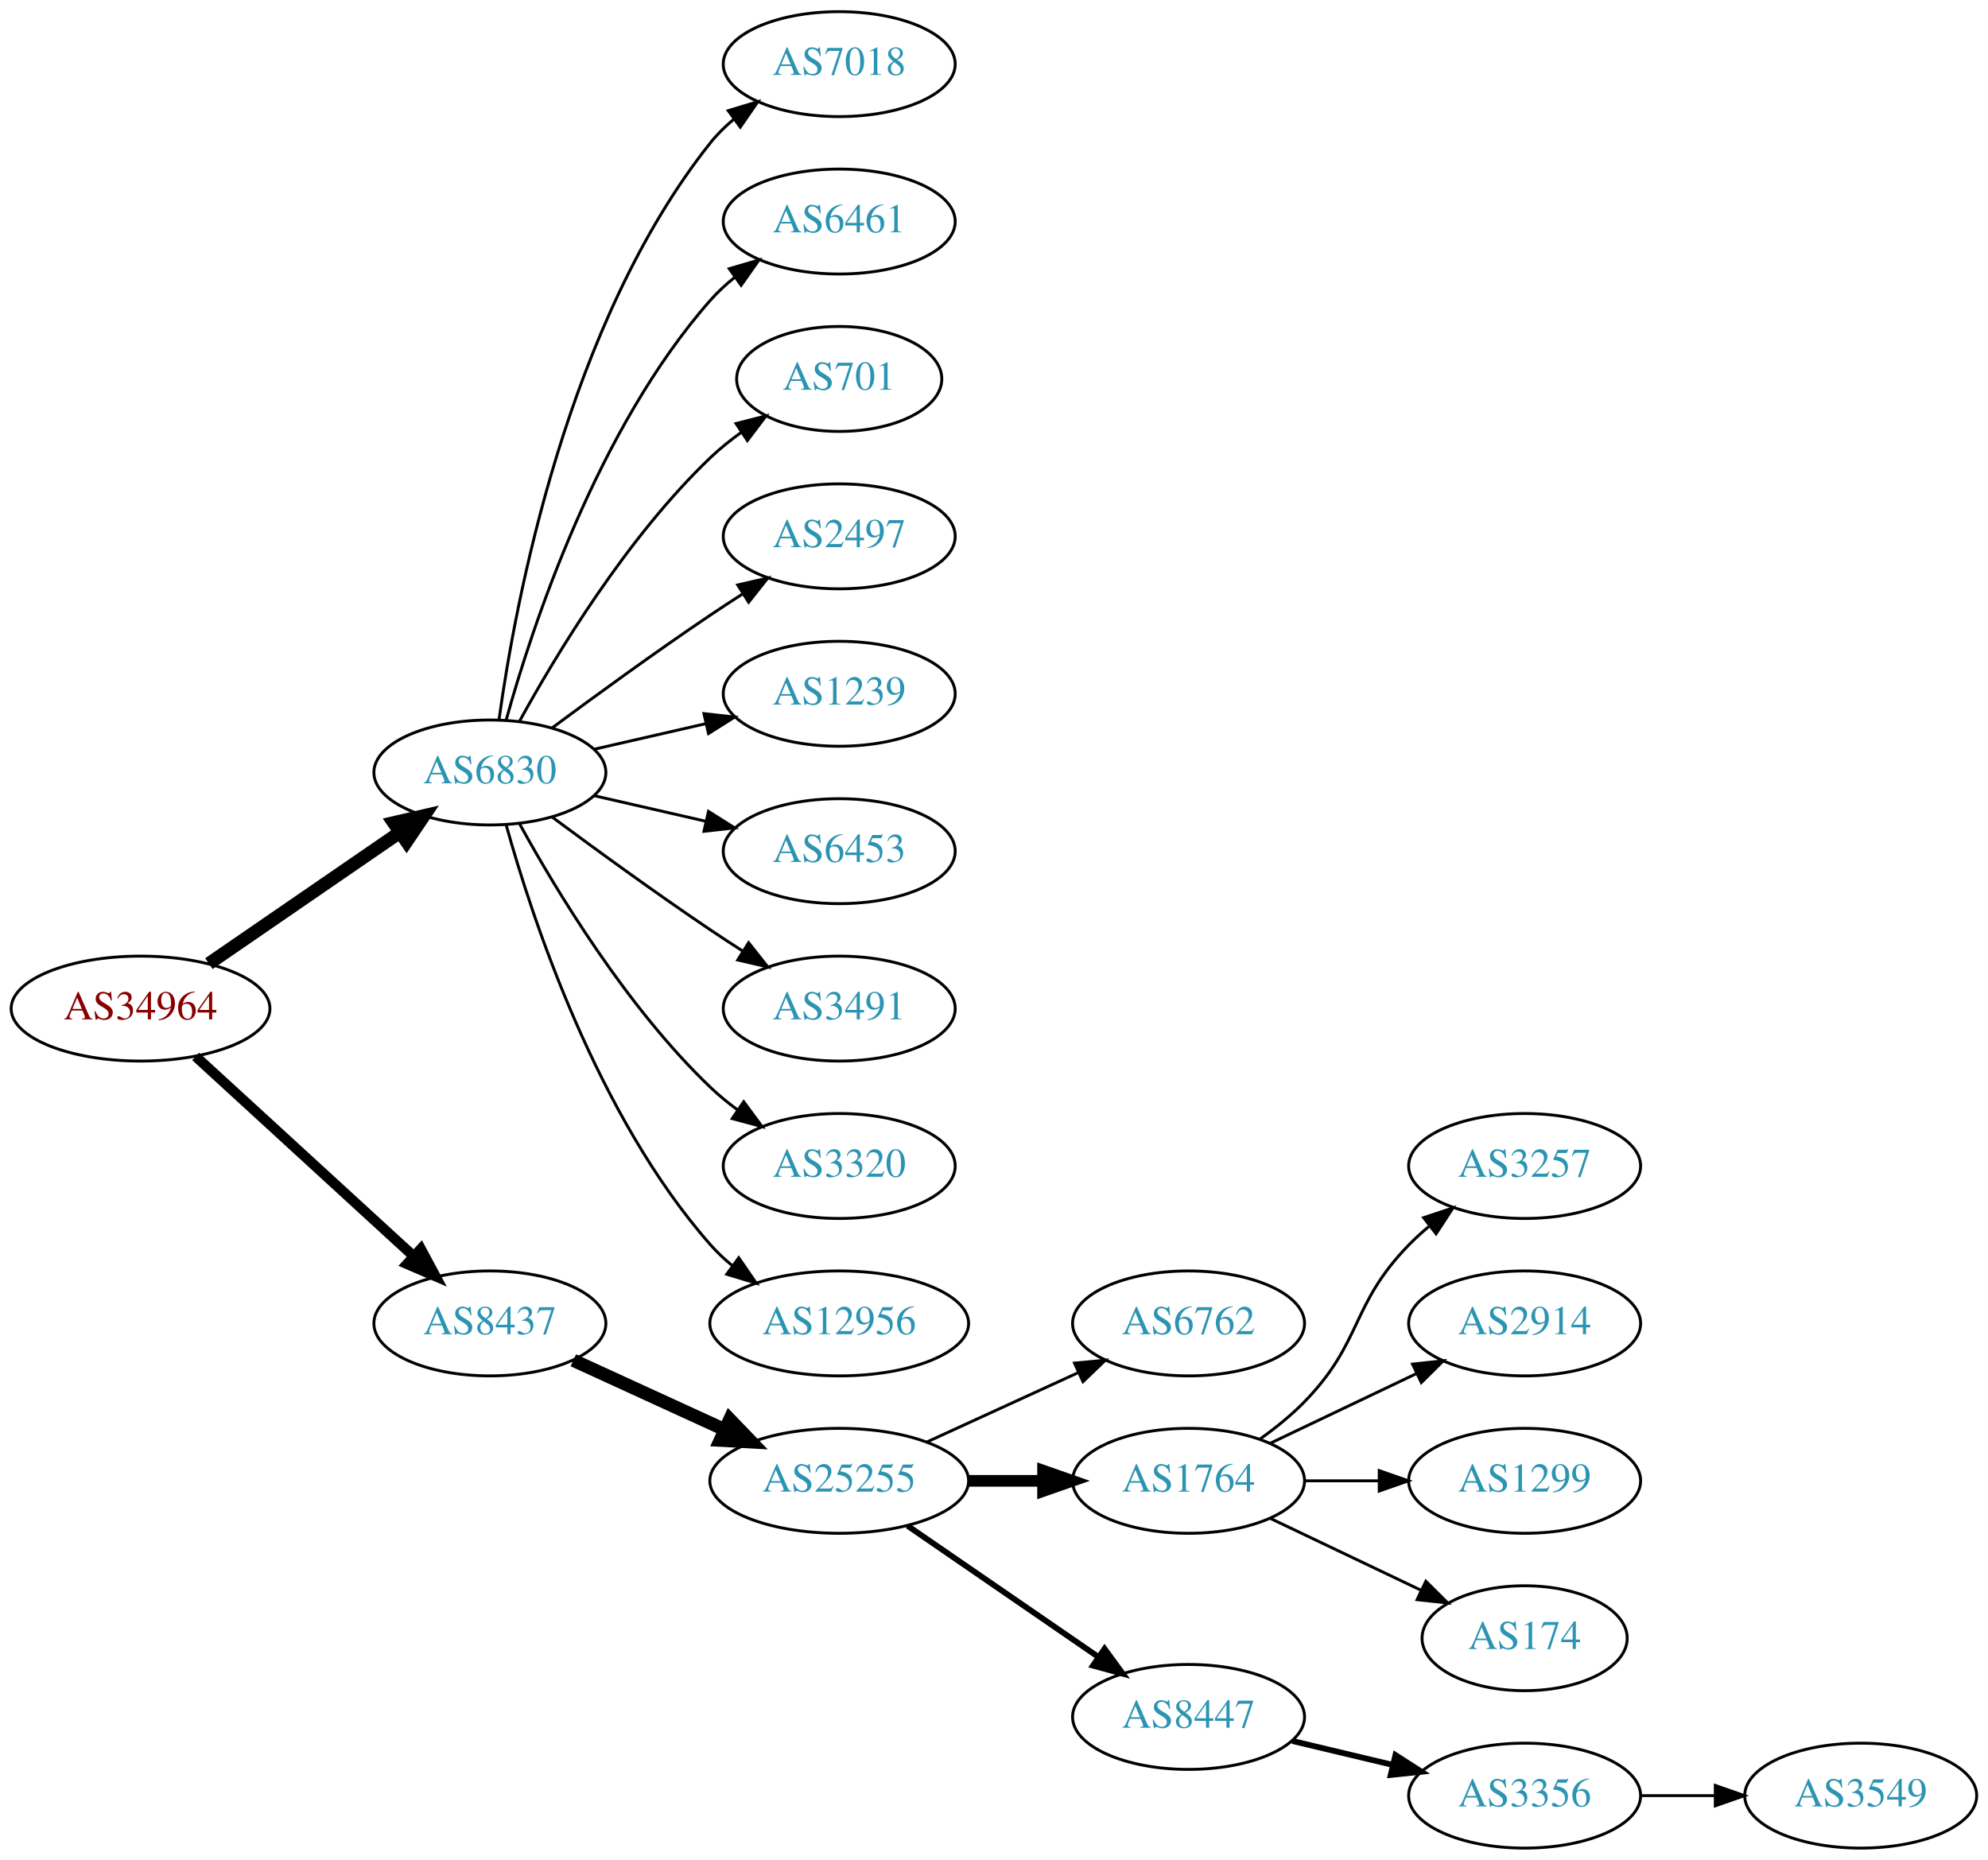
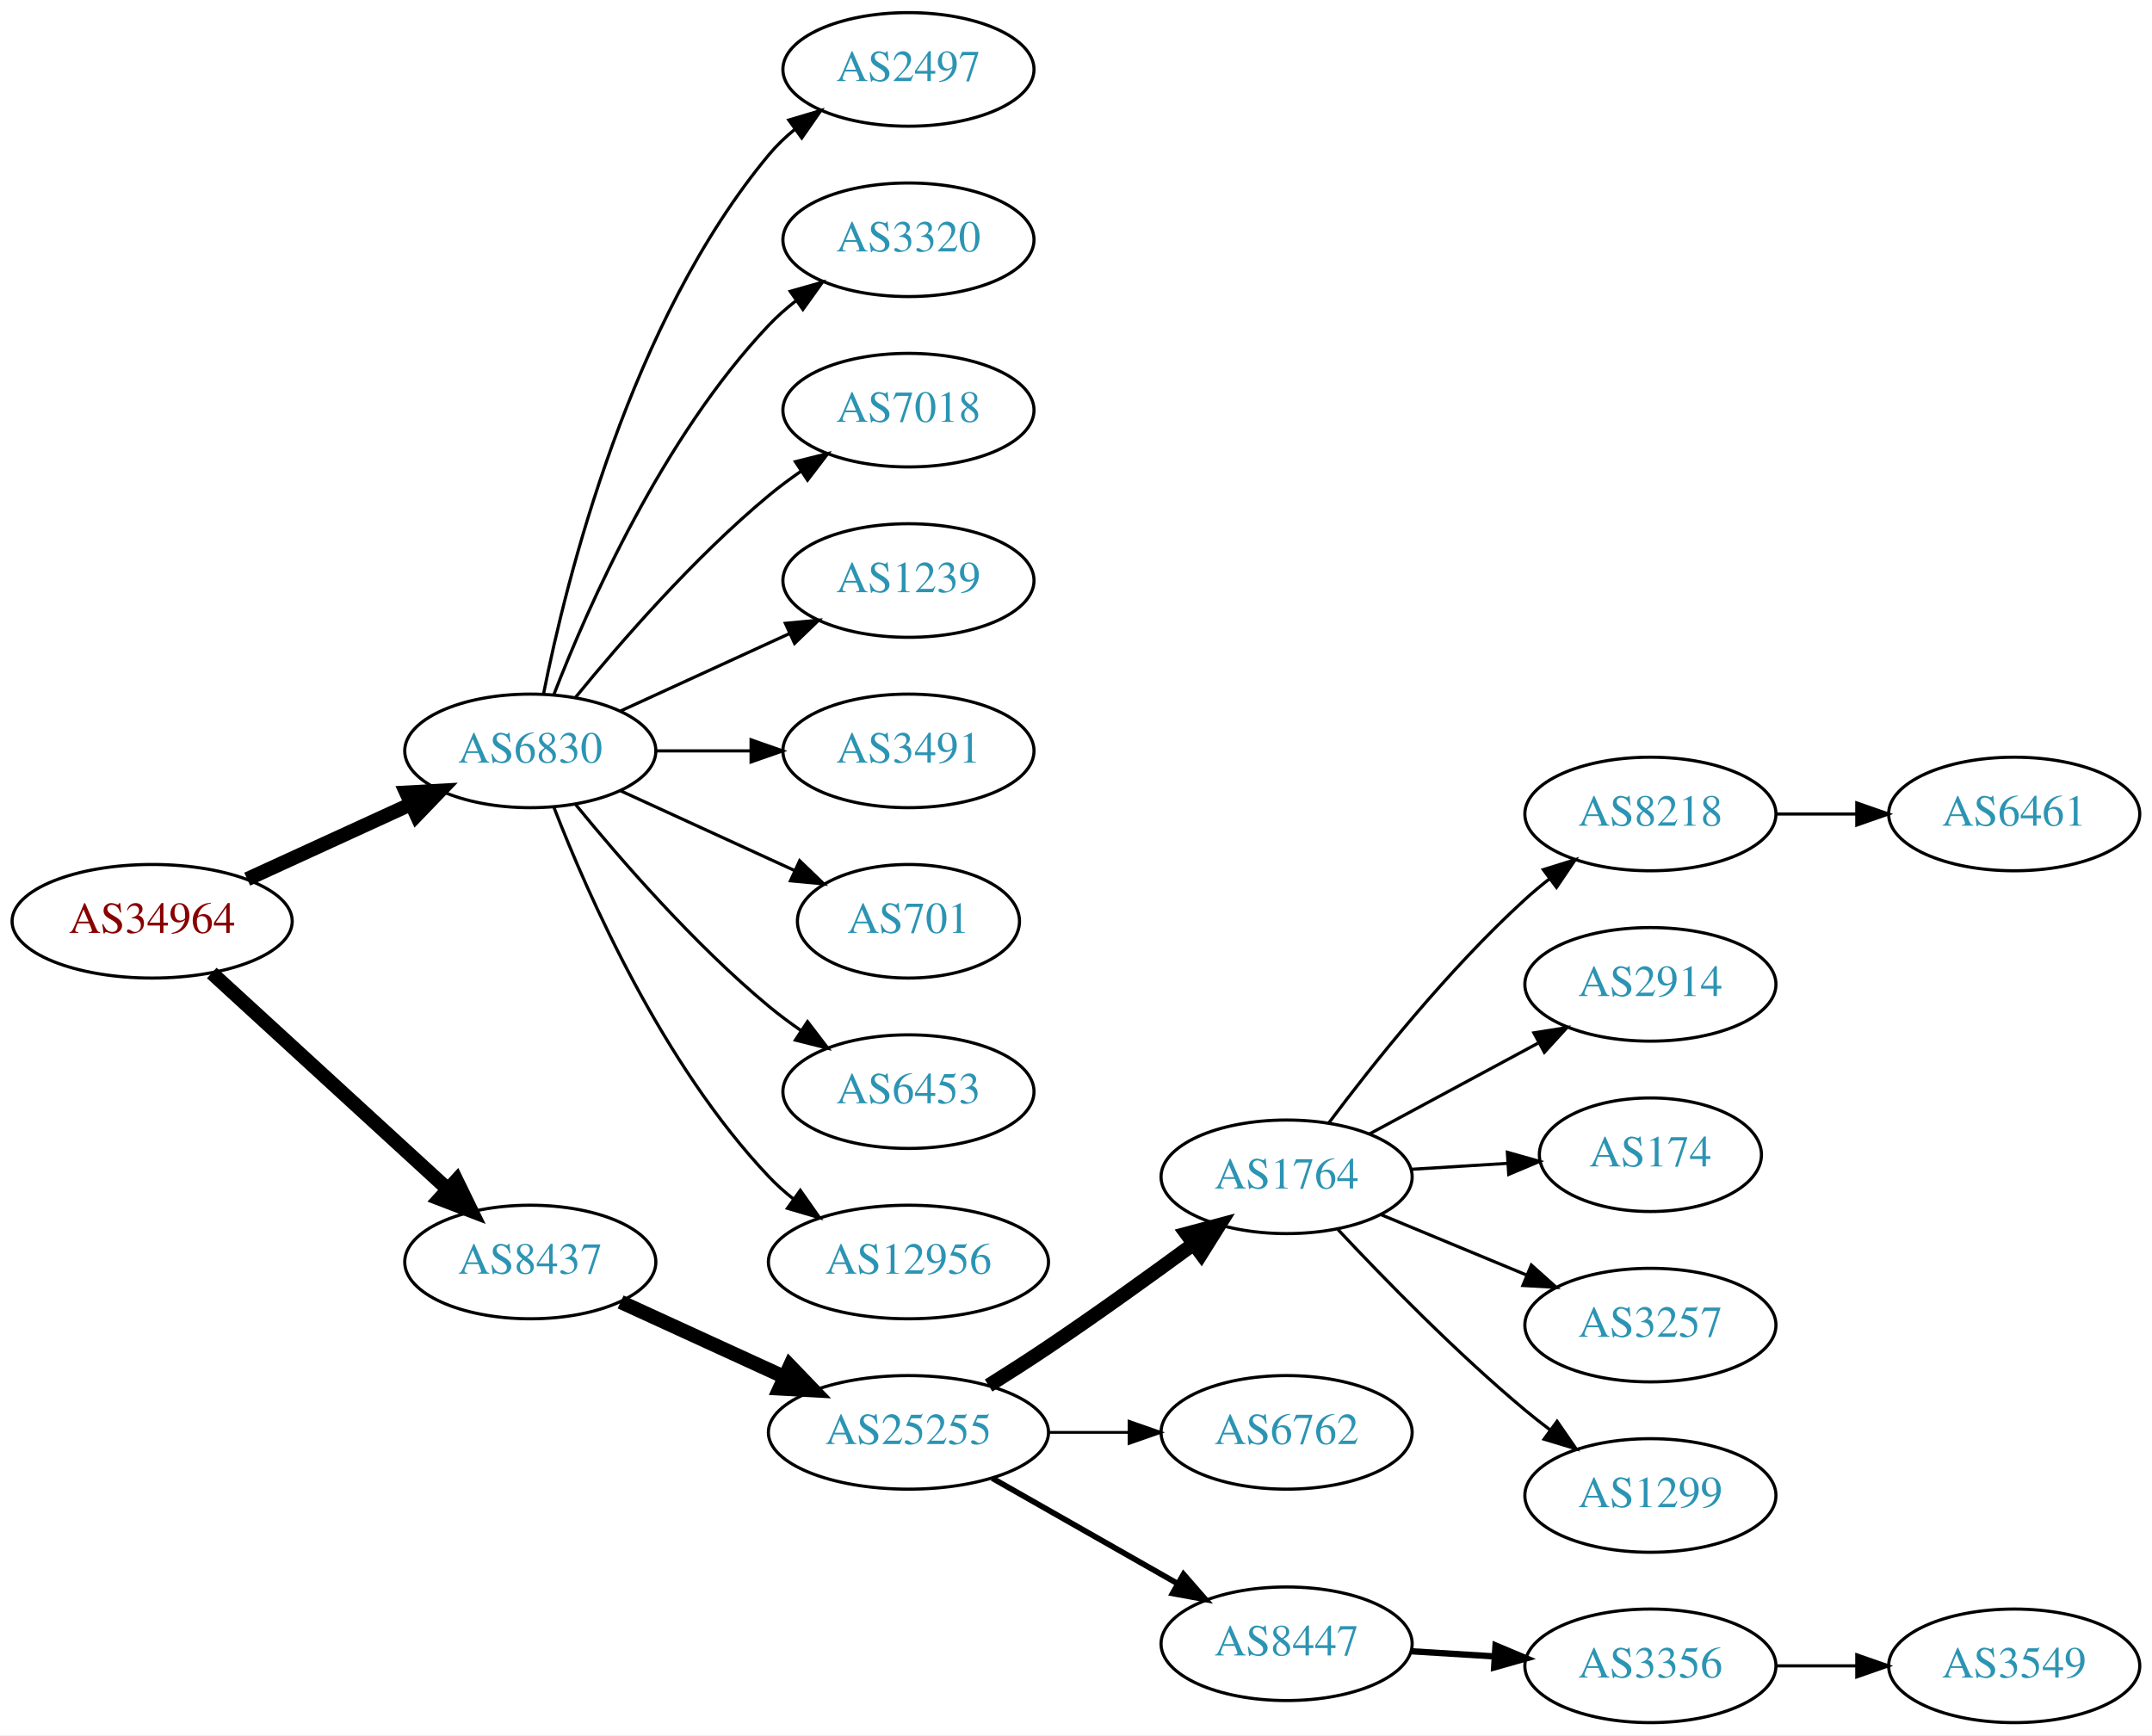
- <svg xmlns="http://www.w3.org/2000/svg" xmlns:xlink="http://www.w3.org/1999/xlink" width="682pt" height="638pt" viewBox="0.00 0.00 681.96 638.00">
-   <g id="graph0" class="graph" transform="scale(1 1) rotate(0) translate(4 634)">
-     <polygon fill="white" stroke="none" points="-4,4 -4,-634 677.956,-634 677.956,4 -4,4" />
+ <svg xmlns="http://www.w3.org/2000/svg" xmlns:xlink="http://www.w3.org/1999/xlink" width="682pt" height="550pt" viewBox="0.00 0.00 681.96 550.00">
+   <g id="graph0" class="graph" transform="scale(1 1) rotate(0) translate(4 546)">
+     <polygon fill="white" stroke="none" points="-4,4 -4,-546 677.956,-546 677.956,4 -4,4" />
    <g id="node1" class="node">
      <g id="a_node1">
        <a xlink:href="/asn/34964" xlink:title="AS34964 ~ Ripe-NetWorks e.U. [AT]">
-           <ellipse fill="#ffffff" stroke="black" cx="44.196" cy="-288" rx="44.393" ry="18" />
-           <text text-anchor="middle" x="44.196" y="-284.3" font-family="Times,serif" font-size="14.00" fill="#880000">AS34964</text>
+           <ellipse fill="#ffffff" stroke="black" cx="44.196" cy="-254" rx="44.393" ry="18" />
+           <text text-anchor="middle" x="44.196" y="-250.3" font-family="Times,serif" font-size="14.00" fill="#880000">AS34964</text>
        </a>
      </g>
    </g>
    <g id="node2" class="node">
      <g id="a_node2">
        <a xlink:href="/asn/6830" xlink:title="AS6830 ~ LGI-UPC [AT]">
-           <ellipse fill="#ffffff" stroke="black" cx="164.039" cy="-369" rx="39.794" ry="18" />
-           <text text-anchor="middle" x="164.039" y="-365.3" font-family="Times,serif" font-size="14.00" fill="#2c94b3">AS6830</text>
+           <ellipse fill="#ffffff" stroke="black" cx="164.039" cy="-308" rx="39.794" ry="18" />
+           <text text-anchor="middle" x="164.039" y="-304.3" font-family="Times,serif" font-size="14.00" fill="#2c94b3">AS6830</text>
        </a>
      </g>
    </g>
    <g id="edge1" class="edge">
-       <path fill="none" stroke="black" stroke-width="4.5" d="M67.639,-303.426C86.22,-316.198 112.781,-334.455 133.161,-348.463" />
-       <polygon fill="black" stroke="black" stroke-width="4.5" points="131.003,-351.758 141.475,-354.178 135.464,-345.269 131.003,-351.758" />
+       <path fill="none" stroke="black" stroke-width="4.5" d="M74.326,-267.348C89.937,-274.502 109.335,-283.391 126.007,-291.03" />
+       <polygon fill="black" stroke="black" stroke-width="4.5" points="124.727,-294.775 135.459,-295.362 128.008,-287.616 124.727,-294.775" />
    </g>
    <g id="node3" class="node">
      <g id="a_node3">
        <a xlink:href="/asn/8437" xlink:title="AS8437 ~ Hutchison Drei Austria GmbH [AT]">
-           <ellipse fill="#ffffff" stroke="black" cx="164.039" cy="-180" rx="39.794" ry="18" />
-           <text text-anchor="middle" x="164.039" y="-176.3" font-family="Times,serif" font-size="14.00" fill="#2c94b3">AS8437</text>
+           <ellipse fill="#ffffff" stroke="black" cx="164.039" cy="-146" rx="39.794" ry="18" />
+           <text text-anchor="middle" x="164.039" y="-142.3" font-family="Times,serif" font-size="14.00" fill="#2c94b3">AS8437</text>
        </a>
      </g>
    </g>
    <g id="edge2" class="edge">
-       <path fill="none" stroke="black" stroke-width="3.5" d="M63.094,-271.597C83.022,-253.333 115.38,-223.678 137.857,-203.079" />
-       <polygon fill="black" stroke="black" stroke-width="3.5" points="140.351,-205.54 145.359,-196.203 135.622,-200.38 140.351,-205.54" />
+       <path fill="none" stroke="black" stroke-width="4.5" d="M63.094,-237.597C83.022,-219.333 115.38,-189.678 137.857,-169.079" />
+       <polygon fill="black" stroke="black" stroke-width="4.5" points="140.647,-171.863 145.359,-162.203 135.326,-166.057 140.647,-171.863" />
    </g>
    <g id="node4" class="node">
      <g id="a_node4">
-         <a xlink:href="/asn/7018" xlink:title="AS7018 ~ AT&amp;T Services, Inc. [US]">
-           <ellipse fill="#ffffff" stroke="black" cx="283.881" cy="-612" rx="39.794" ry="18" />
-           <text text-anchor="middle" x="283.881" y="-608.3" font-family="Times,serif" font-size="14.00" fill="#2c94b3">AS7018</text>
+         <a xlink:href="/asn/2497" xlink:title="AS2497 ~ Internet Initiative Japan Inc. [JP]">
+           <ellipse fill="#ffffff" stroke="black" cx="283.881" cy="-524" rx="39.794" ry="18" />
+           <text text-anchor="middle" x="283.881" y="-520.3" font-family="Times,serif" font-size="14.00" fill="#2c94b3">AS2497</text>
        </a>
      </g>
    </g>
    <g id="edge3" class="edge">
-       <path fill="none" stroke="black" d="M167.178,-387.17C172.678,-426.974 190.504,-523.233 239.685,-585 242.026,-587.94 244.781,-590.649 247.747,-593.121" />
-       <polygon fill="black" stroke="black" points="245.812,-596.042 255.953,-599.11 249.939,-590.388 245.812,-596.042" />
+       <path fill="none" stroke="black" d="M168.237,-326.073C175.401,-362.141 195.675,-444.125 239.685,-497 242.09,-499.889 244.886,-502.563 247.879,-505.013" />
+       <polygon fill="black" stroke="black" points="245.967,-507.95 256.122,-510.973 250.069,-502.277 245.967,-507.95" />
    </g>
    <g id="node5" class="node">
      <g id="a_node5">
-         <a xlink:href="/asn/6461" xlink:title="AS6461 ~ Zayo Bandwidth [US]">
-           <ellipse fill="#ffffff" stroke="black" cx="283.881" cy="-558" rx="39.794" ry="18" />
-           <text text-anchor="middle" x="283.881" y="-554.3" font-family="Times,serif" font-size="14.00" fill="#2c94b3">AS6461</text>
+         <a xlink:href="/asn/3320" xlink:title="AS3320 ~ DTAG [DE]">
+           <ellipse fill="#ffffff" stroke="black" cx="283.881" cy="-470" rx="39.794" ry="18" />
+           <text text-anchor="middle" x="283.881" y="-466.3" font-family="Times,serif" font-size="14.00" fill="#2c94b3">AS3320</text>
        </a>
      </g>
    </g>
    <g id="edge4" class="edge">
-       <path fill="none" stroke="black" d="M169.612,-386.946C178.517,-418.995 200.801,-486.842 239.685,-531 242.169,-533.821 245.019,-536.449 248.044,-538.871" />
-       <polygon fill="black" stroke="black" points="246.162,-541.828 256.334,-544.791 250.23,-536.131 246.162,-541.828" />
+       <path fill="none" stroke="black" d="M171.562,-325.994C182.312,-353.728 205.969,-407.429 239.685,-443 242.271,-445.728 245.188,-448.294 248.257,-450.677" />
+       <polygon fill="black" stroke="black" points="246.411,-453.658 256.605,-456.543 250.435,-447.93 246.411,-453.658" />
    </g>
    <g id="node6" class="node">
      <g id="a_node6">
-         <a xlink:href="/asn/701" xlink:title="AS701 ~ UUNET [US]">
-           <ellipse fill="#ffffff" stroke="black" cx="283.881" cy="-504" rx="35.194" ry="18" />
-           <text text-anchor="middle" x="283.881" y="-500.3" font-family="Times,serif" font-size="14.00" fill="#2c94b3">AS701</text>
+         <a xlink:href="/asn/7018" xlink:title="AS7018 ~ AT&amp;T Services, Inc. [US]">
+           <ellipse fill="#ffffff" stroke="black" cx="283.881" cy="-416" rx="39.794" ry="18" />
+           <text text-anchor="middle" x="283.881" y="-412.3" font-family="Times,serif" font-size="14.00" fill="#2c94b3">AS7018</text>
        </a>
      </g>
    </g>
    <g id="edge5" class="edge">
-       <path fill="none" stroke="black" d="M174.28,-386.713C186.825,-409.561 211.002,-449.611 239.685,-477 242.939,-480.107 246.606,-483.046 250.393,-485.76" />
-       <polygon fill="black" stroke="black" points="248.495,-488.701 258.761,-491.322 252.37,-482.872 248.495,-488.701" />
+       <path fill="none" stroke="black" d="M178.458,-325.065C192.572,-342.375 215.987,-369.345 239.685,-389 242.901,-391.668 246.402,-394.27 249.972,-396.741" />
+       <polygon fill="black" stroke="black" points="248.05,-399.666 258.329,-402.236 251.896,-393.817 248.05,-399.666" />
    </g>
    <g id="node7" class="node">
      <g id="a_node7">
-         <a xlink:href="/asn/2497" xlink:title="AS2497 ~ Internet Initiative Japan Inc. [JP]">
-           <ellipse fill="#ffffff" stroke="black" cx="283.881" cy="-450" rx="39.794" ry="18" />
-           <text text-anchor="middle" x="283.881" y="-446.3" font-family="Times,serif" font-size="14.00" fill="#2c94b3">AS2497</text>
+         <a xlink:href="/asn/1239" xlink:title="AS1239 ~ Sprint [US]">
+           <ellipse fill="#ffffff" stroke="black" cx="283.881" cy="-362" rx="39.794" ry="18" />
+           <text text-anchor="middle" x="283.881" y="-358.3" font-family="Times,serif" font-size="14.00" fill="#2c94b3">AS1239</text>
        </a>
      </g>
    </g>
    <g id="edge6" class="edge">
-       <path fill="none" stroke="black" d="M185.369,-384.277C200.231,-395.304 220.976,-410.407 239.685,-423 243.234,-425.389 246.984,-427.839 250.733,-430.242" />
-       <polygon fill="black" stroke="black" points="249.059,-433.325 259.381,-435.712 252.801,-427.409 249.059,-433.325" />
+       <path fill="none" stroke="black" d="M192.667,-320.661C208.624,-327.973 228.895,-337.261 246.178,-345.181" />
+       <polygon fill="black" stroke="black" points="244.876,-348.435 255.425,-349.419 247.793,-342.071 244.876,-348.435" />
    </g>
    <g id="node8" class="node">
      <g id="a_node8">
-         <a xlink:href="/asn/1239" xlink:title="AS1239 ~ Sprint [US]">
-           <ellipse fill="#ffffff" stroke="black" cx="283.881" cy="-396" rx="39.794" ry="18" />
-           <text text-anchor="middle" x="283.881" y="-392.3" font-family="Times,serif" font-size="14.00" fill="#2c94b3">AS1239</text>
+         <a xlink:href="/asn/3491" xlink:title="AS3491 ~ PCCW Global, Inc. [US]">
+           <ellipse fill="#ffffff" stroke="black" cx="283.881" cy="-308" rx="39.794" ry="18" />
+           <text text-anchor="middle" x="283.881" y="-304.3" font-family="Times,serif" font-size="14.00" fill="#2c94b3">AS3491</text>
        </a>
      </g>
    </g>
    <g id="edge7" class="edge">
-       <path fill="none" stroke="black" d="M199.758,-376.955C211.758,-379.704 225.379,-382.825 238.071,-385.733" />
-       <polygon fill="black" stroke="black" points="237.474,-389.187 248.003,-388.009 239.037,-382.364 237.474,-389.187" />
+       <path fill="none" stroke="black" d="M203.951,-308C213.505,-308 223.854,-308 233.817,-308" />
+       <polygon fill="black" stroke="black" points="234.009,-311.5 244.009,-308 234.009,-304.5 234.009,-311.5" />
    </g>
    <g id="node9" class="node">
      <g id="a_node9">
-         <a xlink:href="/asn/6453" xlink:title="AS6453 ~ TATA COMMUNICATIONS (AMERICA) INC [US]">
-           <ellipse fill="#ffffff" stroke="black" cx="283.881" cy="-342" rx="39.794" ry="18" />
-           <text text-anchor="middle" x="283.881" y="-338.3" font-family="Times,serif" font-size="14.00" fill="#2c94b3">AS6453</text>
+         <a xlink:href="/asn/701" xlink:title="AS701 ~ UUNET [US]">
+           <ellipse fill="#ffffff" stroke="black" cx="283.881" cy="-254" rx="35.194" ry="18" />
+           <text text-anchor="middle" x="283.881" y="-250.3" font-family="Times,serif" font-size="14.00" fill="#2c94b3">AS701</text>
        </a>
      </g>
    </g>
    <g id="edge8" class="edge">
-       <path fill="none" stroke="black" d="M199.758,-361.045C211.758,-358.296 225.379,-355.175 238.071,-352.267" />
-       <polygon fill="black" stroke="black" points="239.037,-355.636 248.003,-349.991 237.474,-348.813 239.037,-355.636" />
+       <path fill="none" stroke="black" d="M192.667,-295.339C209.084,-287.817 230.065,-278.202 247.662,-270.139" />
+       <polygon fill="black" stroke="black" points="249.407,-273.189 257.04,-265.842 246.49,-266.826 249.407,-273.189" />
    </g>
    <g id="node10" class="node">
      <g id="a_node10">
-         <a xlink:href="/asn/3491" xlink:title="AS3491 ~ PCCW Global, Inc. [US]">
-           <ellipse fill="#ffffff" stroke="black" cx="283.881" cy="-288" rx="39.794" ry="18" />
-           <text text-anchor="middle" x="283.881" y="-284.3" font-family="Times,serif" font-size="14.00" fill="#2c94b3">AS3491</text>
+         <a xlink:href="/asn/6453" xlink:title="AS6453 ~ TATA COMMUNICATIONS (AMERICA) INC [US]">
+           <ellipse fill="#ffffff" stroke="black" cx="283.881" cy="-200" rx="39.794" ry="18" />
+           <text text-anchor="middle" x="283.881" y="-196.3" font-family="Times,serif" font-size="14.00" fill="#2c94b3">AS6453</text>
        </a>
      </g>
    </g>
    <g id="edge9" class="edge">
-       <path fill="none" stroke="black" d="M185.369,-353.723C200.231,-342.696 220.976,-327.593 239.685,-315 243.234,-312.611 246.984,-310.161 250.733,-307.758" />
-       <polygon fill="black" stroke="black" points="252.801,-310.591 259.381,-302.288 249.059,-304.675 252.801,-310.591" />
+       <path fill="none" stroke="black" d="M178.458,-290.935C192.572,-273.625 215.987,-246.655 239.685,-227 242.901,-224.332 246.402,-221.73 249.972,-219.259" />
+       <polygon fill="black" stroke="black" points="251.896,-222.183 258.329,-213.764 248.05,-216.334 251.896,-222.183" />
    </g>
    <g id="node11" class="node">
      <g id="a_node11">
-         <a xlink:href="/asn/3320" xlink:title="AS3320 ~ DTAG [DE]">
-           <ellipse fill="#ffffff" stroke="black" cx="283.881" cy="-234" rx="39.794" ry="18" />
-           <text text-anchor="middle" x="283.881" y="-230.3" font-family="Times,serif" font-size="14.00" fill="#2c94b3">AS3320</text>
+         <a xlink:href="/asn/12956" xlink:title="AS12956 ~ TELXIUS [ES]">
+           <ellipse fill="#ffffff" stroke="black" cx="283.881" cy="-146" rx="44.393" ry="18" />
+           <text text-anchor="middle" x="283.881" y="-142.3" font-family="Times,serif" font-size="14.00" fill="#2c94b3">AS12956</text>
        </a>
      </g>
    </g>
    <g id="edge10" class="edge">
-       <path fill="none" stroke="black" d="M174.28,-351.287C186.825,-328.439 211.002,-288.389 239.685,-261 242.553,-258.261 245.742,-255.653 249.051,-253.215" />
-       <polygon fill="black" stroke="black" points="251.114,-256.044 257.411,-247.523 247.175,-250.258 251.114,-256.044" />
+       <path fill="none" stroke="black" d="M171.562,-290.006C182.312,-262.272 205.969,-208.571 239.685,-173 242.069,-170.485 244.736,-168.107 247.542,-165.883" />
+       <polygon fill="black" stroke="black" points="249.611,-168.707 255.704,-160.039 245.535,-163.015 249.611,-168.707" />
    </g>
    <g id="node12" class="node">
      <g id="a_node12">
-         <a xlink:href="/asn/12956" xlink:title="AS12956 ~ TELXIUS [ES]">
-           <ellipse fill="#ffffff" stroke="black" cx="283.881" cy="-180" rx="44.393" ry="18" />
-           <text text-anchor="middle" x="283.881" y="-176.3" font-family="Times,serif" font-size="14.00" fill="#2c94b3">AS12956</text>
+         <a xlink:href="/asn/25255" xlink:title="AS25255 ~ ==&gt; TELE2 AUSTRIA &lt;== [AT]">
+           <ellipse fill="#ffffff" stroke="black" cx="283.881" cy="-92" rx="44.393" ry="18" />
+           <text text-anchor="middle" x="283.881" y="-88.3" font-family="Times,serif" font-size="14.00" fill="#2c94b3">AS25255</text>
        </a>
      </g>
    </g>
    <g id="edge11" class="edge">
-       <path fill="none" stroke="black" d="M169.612,-351.054C178.517,-319.005 200.801,-251.158 239.685,-207 241.975,-204.399 244.577,-201.962 247.34,-199.699" />
-       <polygon fill="black" stroke="black" points="249.419,-202.515 255.434,-193.792 245.293,-196.86 249.419,-202.515" />
+       <path fill="none" stroke="black" stroke-width="4.5" d="M192.667,-133.339C208.165,-126.238 227.732,-117.272 244.678,-109.506" />
+       <polygon fill="black" stroke="black" stroke-width="4.5" points="246.33,-113.08 253.781,-105.335 243.05,-105.921 246.33,-113.08" />
    </g>
    <g id="node13" class="node">
      <g id="a_node13">
-         <a xlink:href="/asn/25255" xlink:title="AS25255 ~ ==&gt; TELE2 AUSTRIA &lt;== [AT]">
-           <ellipse fill="#ffffff" stroke="black" cx="283.881" cy="-126" rx="44.393" ry="18" />
-           <text text-anchor="middle" x="283.881" y="-122.3" font-family="Times,serif" font-size="14.00" fill="#2c94b3">AS25255</text>
+         <a xlink:href="/asn/1764" xlink:title="AS1764 ~ NEXTLAYER-AS [AT]">
+           <ellipse fill="#ffffff" stroke="black" cx="403.724" cy="-173" rx="39.794" ry="18" />
+           <text text-anchor="middle" x="403.724" y="-169.3" font-family="Times,serif" font-size="14.00" fill="#2c94b3">AS1764</text>
        </a>
      </g>
    </g>
    <g id="edge12" class="edge">
-       <path fill="none" stroke="black" stroke-width="4.5" d="M192.667,-167.339C208.165,-160.238 227.732,-151.272 244.678,-143.506" />
-       <polygon fill="black" stroke="black" stroke-width="4.5" points="246.33,-147.08 253.781,-139.335 243.05,-139.921 246.33,-147.08" />
+       <path fill="none" stroke="black" stroke-width="4.5" d="M309.283,-106.852C315.467,-110.725 322.061,-114.951 328.077,-119 343.571,-129.429 360.46,-141.579 374.249,-151.709" />
+       <polygon fill="black" stroke="black" stroke-width="4.5" points="372.01,-154.951 382.393,-157.723 376.688,-148.616 372.01,-154.951" />
    </g>
    <g id="node14" class="node">
      <g id="a_node14">
        <a xlink:href="/asn/6762" xlink:title="AS6762 ~ TELECOM ITALIA SPARKLE S.p.A. [IT]">
-           <ellipse fill="#ffffff" stroke="black" cx="403.724" cy="-180" rx="39.794" ry="18" />
-           <text text-anchor="middle" x="403.724" y="-176.3" font-family="Times,serif" font-size="14.00" fill="#2c94b3">AS6762</text>
+           <ellipse fill="#ffffff" stroke="black" cx="403.724" cy="-92" rx="39.794" ry="18" />
+           <text text-anchor="middle" x="403.724" y="-88.3" font-family="Times,serif" font-size="14.00" fill="#2c94b3">AS6762</text>
        </a>
      </g>
    </g>
    <g id="edge13" class="edge">
-       <path fill="none" stroke="black" d="M314.011,-139.348C329.622,-146.502 349.02,-155.391 365.692,-163.03" />
-       <polygon fill="black" stroke="black" points="364.595,-166.378 375.144,-167.362 367.511,-160.014 364.595,-166.378" />
+       <path fill="none" stroke="black" stroke-width="0.9" d="M328.092,-92C336.405,-92 345.168,-92 353.65,-92" />
+       <polygon fill="black" stroke="black" stroke-width="0.9" points="353.809,-95.5 363.809,-92 353.809,-88.5 353.809,-95.5" />
    </g>
    <g id="node15" class="node">
      <g id="a_node15">
-         <a xlink:href="/asn/1764" xlink:title="AS1764 ~ NEXTLAYER-AS [AT]">
-           <ellipse fill="#ffffff" stroke="black" cx="403.724" cy="-126" rx="39.794" ry="18" />
-           <text text-anchor="middle" x="403.724" y="-122.3" font-family="Times,serif" font-size="14.00" fill="#2c94b3">AS1764</text>
+         <a xlink:href="/asn/8447" xlink:title="AS8447 ~ A1 Telekom Austria AG [AT]">
+           <ellipse fill="#ffffff" stroke="black" cx="403.724" cy="-25" rx="39.794" ry="18" />
+           <text text-anchor="middle" x="403.724" y="-21.3" font-family="Times,serif" font-size="14.00" fill="#2c94b3">AS8447</text>
        </a>
      </g>
    </g>
    <g id="edge14" class="edge">
-       <path fill="none" stroke="black" stroke-width="4" d="M328.092,-126C336.405,-126 345.168,-126 353.65,-126" />
-       <polygon fill="black" stroke="black" stroke-width="4" points="353.809,-129.5 363.809,-126 353.809,-122.5 353.809,-129.5" />
+       <path fill="none" stroke="black" stroke-width="1.8" d="M310.451,-77.462C327.671,-67.672 350.556,-54.66 369.227,-44.045" />
+       <polygon fill="black" stroke="black" stroke-width="1.8" points="371.048,-47.036 378.011,-39.05 367.588,-40.95 371.048,-47.036" />
    </g>
    <g id="node16" class="node">
      <g id="a_node16">
-         <a xlink:href="/asn/8447" xlink:title="AS8447 ~ A1 Telekom Austria AG [AT]">
-           <ellipse fill="#ffffff" stroke="black" cx="403.724" cy="-45" rx="39.794" ry="18" />
-           <text text-anchor="middle" x="403.724" y="-41.3" font-family="Times,serif" font-size="14.00" fill="#2c94b3">AS8447</text>
+         <a xlink:href="/asn/8218" xlink:title="AS8218 ~ legacy Neotelecoms [FR]">
+           <ellipse fill="#ffffff" stroke="black" cx="519.017" cy="-288" rx="39.794" ry="18" />
+           <text text-anchor="middle" x="519.017" y="-284.3" font-family="Times,serif" font-size="14.00" fill="#2c94b3">AS8218</text>
        </a>
      </g>
    </g>
    <g id="edge15" class="edge">
-       <path fill="none" stroke="black" stroke-width="2" d="M307.324,-110.574C325.905,-97.802 352.466,-79.545 372.846,-65.537" />
-       <polygon fill="black" stroke="black" stroke-width="2" points="374.902,-68.371 381.16,-59.822 370.936,-62.602 374.902,-68.371" />
+       <path fill="none" stroke="black" d="M417.049,-190.017C430.983,-208.622 454.927,-238.746 479.37,-261 481.791,-263.204 484.399,-265.379 487.076,-267.479" />
+       <polygon fill="black" stroke="black" points="485.084,-270.359 495.199,-273.513 489.259,-264.74 485.084,-270.359" />
    </g>
    <g id="node17" class="node">
      <g id="a_node17">
-         <a xlink:href="/asn/3257" xlink:title="AS3257 ~ GTT [DE]">
+         <a xlink:href="/asn/2914" xlink:title="AS2914 ~ NTT America, Inc. [US]">
          <ellipse fill="#ffffff" stroke="black" cx="519.017" cy="-234" rx="39.794" ry="18" />
-           <text text-anchor="middle" x="519.017" y="-230.3" font-family="Times,serif" font-size="14.00" fill="#2c94b3">AS3257</text>
+           <text text-anchor="middle" x="519.017" y="-230.3" font-family="Times,serif" font-size="14.00" fill="#2c94b3">AS2914</text>
        </a>
      </g>
    </g>
    <g id="edge16" class="edge">
-       <path fill="none" stroke="black" d="M428.318,-140.389C433.574,-144.148 438.906,-148.437 443.37,-153 463.543,-173.617 459.198,-186.383 479.37,-207 481.463,-209.139 483.746,-211.218 486.123,-213.21" />
-       <polygon fill="black" stroke="black" points="484.367,-216.275 494.423,-219.611 488.641,-210.732 484.367,-216.275" />
+       <path fill="none" stroke="black" d="M429.867,-186.538C445.598,-195.008 466.082,-206.037 483.344,-215.331" />
+       <polygon fill="black" stroke="black" points="482.088,-218.63 492.552,-220.289 485.406,-212.467 482.088,-218.63" />
    </g>
    <g id="node18" class="node">
      <g id="a_node18">
-         <a xlink:href="/asn/2914" xlink:title="AS2914 ~ NTT America, Inc. [US]">
-           <ellipse fill="#ffffff" stroke="black" cx="519.017" cy="-180" rx="39.794" ry="18" />
-           <text text-anchor="middle" x="519.017" y="-176.3" font-family="Times,serif" font-size="14.00" fill="#2c94b3">AS2914</text>
+         <a xlink:href="/asn/174" xlink:title="AS174 ~ Cogent Communications [US]">
+           <ellipse fill="#ffffff" stroke="black" cx="519.017" cy="-180" rx="35.194" ry="18" />
+           <text text-anchor="middle" x="519.017" y="-176.3" font-family="Times,serif" font-size="14.00" fill="#2c94b3">AS174</text>
        </a>
      </g>
    </g>
    <g id="edge17" class="edge">
-       <path fill="none" stroke="black" d="M431.86,-138.934C446.854,-146.081 465.675,-155.052 481.898,-162.785" />
-       <polygon fill="black" stroke="black" points="480.569,-166.028 491.102,-167.171 483.581,-159.709 480.569,-166.028" />
+       <path fill="none" stroke="black" d="M443.08,-175.37C452.894,-175.976 463.529,-176.633 473.62,-177.257" />
+       <polygon fill="black" stroke="black" points="473.684,-180.767 483.881,-177.891 474.116,-173.781 473.684,-180.767" />
    </g>
    <g id="node19" class="node">
      <g id="a_node19">
-         <a xlink:href="/asn/1299" xlink:title="AS1299 ~ Telia Carrier [EU]">
+         <a xlink:href="/asn/3257" xlink:title="AS3257 ~ GTT [DE]">
          <ellipse fill="#ffffff" stroke="black" cx="519.017" cy="-126" rx="39.794" ry="18" />
-           <text text-anchor="middle" x="519.017" y="-122.3" font-family="Times,serif" font-size="14.00" fill="#2c94b3">AS1299</text>
+           <text text-anchor="middle" x="519.017" y="-122.3" font-family="Times,serif" font-size="14.00" fill="#2c94b3">AS3257</text>
        </a>
      </g>
    </g>
    <g id="edge18" class="edge">
-       <path fill="none" stroke="black" d="M443.396,-126C451.599,-126 460.363,-126 468.895,-126" />
-       <polygon fill="black" stroke="black" points="469.134,-129.5 479.134,-126 469.134,-122.5 469.134,-129.5" />
+       <path fill="none" stroke="black" d="M433.605,-161.018C447.588,-155.218 464.569,-148.173 479.624,-141.928" />
+       <polygon fill="black" stroke="black" points="481.292,-145.025 489.188,-137.96 478.61,-138.559 481.292,-145.025" />
    </g>
    <g id="node20" class="node">
      <g id="a_node20">
-         <a xlink:href="/asn/174" xlink:title="AS174 ~ Cogent Communications [US]">
-           <ellipse fill="#ffffff" stroke="black" cx="519.017" cy="-72" rx="35.194" ry="18" />
-           <text text-anchor="middle" x="519.017" y="-68.3" font-family="Times,serif" font-size="14.00" fill="#2c94b3">AS174</text>
+         <a xlink:href="/asn/1299" xlink:title="AS1299 ~ Telia Carrier [EU]">
+           <ellipse fill="#ffffff" stroke="black" cx="519.017" cy="-72" rx="39.794" ry="18" />
+           <text text-anchor="middle" x="519.017" y="-68.3" font-family="Times,serif" font-size="14.00" fill="#2c94b3">AS1299</text>
        </a>
      </g>
    </g>
    <g id="edge19" class="edge">
-       <path fill="none" stroke="black" d="M431.86,-113.066C447.292,-105.71 466.778,-96.423 483.313,-88.541" />
-       <polygon fill="black" stroke="black" points="485.133,-91.551 492.654,-84.089 482.121,-85.232 485.133,-91.551" />
-     </g>
-     <g id="node21" class="node">
-       <g id="a_node21">
+       <path fill="none" stroke="black" d="M419.991,-156.296C434.576,-140.729 457.514,-117.239 479.37,-99 481.884,-96.902 484.555,-94.801 487.274,-92.749" />
+       <polygon fill="black" stroke="black" points="489.437,-95.504 495.462,-86.789 485.317,-89.844 489.437,-95.504" />
+     </g>
+     <g id="node22" class="node">
+       <g id="a_node22">
        <a xlink:href="/asn/3356" xlink:title="AS3356 ~ Level 3 Parent, LLC [US]">
          <ellipse fill="#ffffff" stroke="black" cx="519.017" cy="-18" rx="39.794" ry="18" />
          <text text-anchor="middle" x="519.017" y="-14.3" font-family="Times,serif" font-size="14.00" fill="#2c94b3">AS3356</text>
        </a>
      </g>
    </g>
+     <g id="edge21" class="edge">
+       <path fill="none" stroke="black" stroke-width="2" d="M443.08,-22.63C451.569,-22.106 460.673,-21.543 469.507,-20.997" />
+       <polygon fill="black" stroke="black" stroke-width="2" points="469.935,-24.478 479.7,-20.367 469.504,-17.491 469.935,-24.478" />
+     </g>
+     <g id="node21" class="node">
+       <g id="a_node21">
+         <a xlink:href="/asn/6461" xlink:title="AS6461 ~ Zayo Bandwidth [US]">
+           <ellipse fill="#ffffff" stroke="black" cx="634.31" cy="-288" rx="39.794" ry="18" />
+           <text text-anchor="middle" x="634.31" y="-284.3" font-family="Times,serif" font-size="14.00" fill="#2c94b3">AS6461</text>
+         </a>
+       </g>
+     </g>
    <g id="edge20" class="edge">
-       <path fill="none" stroke="black" stroke-width="2" d="M439.331,-36.752C450.202,-34.162 462.357,-31.265 473.799,-28.538" />
-       <polygon fill="black" stroke="black" stroke-width="2" points="474.705,-31.92 483.621,-26.197 473.082,-25.111 474.705,-31.92" />
-     </g>
-     <g id="node22" class="node">
-       <g id="a_node22">
+       <path fill="none" stroke="black" d="M558.689,-288C566.892,-288 575.656,-288 584.188,-288" />
+       <polygon fill="black" stroke="black" points="584.427,-291.5 594.427,-288 584.427,-284.5 584.427,-291.5" />
+     </g>
+     <g id="node23" class="node">
+       <g id="a_node23">
        <a xlink:href="/asn/3549" xlink:title="AS3549 ~ Level 3 Parent, LLC [US]">
          <ellipse fill="#ffffff" stroke="black" cx="634.31" cy="-18" rx="39.794" ry="18" />
          <text text-anchor="middle" x="634.31" y="-14.3" font-family="Times,serif" font-size="14.00" fill="#2c94b3">AS3549</text>
        </a>
      </g>
    </g>
-     <g id="edge21" class="edge">
+     <g id="edge22" class="edge">
      <path fill="none" stroke="black" d="M558.689,-18C566.892,-18 575.656,-18 584.188,-18" />
      <polygon fill="black" stroke="black" points="584.427,-21.5 594.427,-18 584.427,-14.5 584.427,-21.5" />
    </g>
  </g>
</svg>
